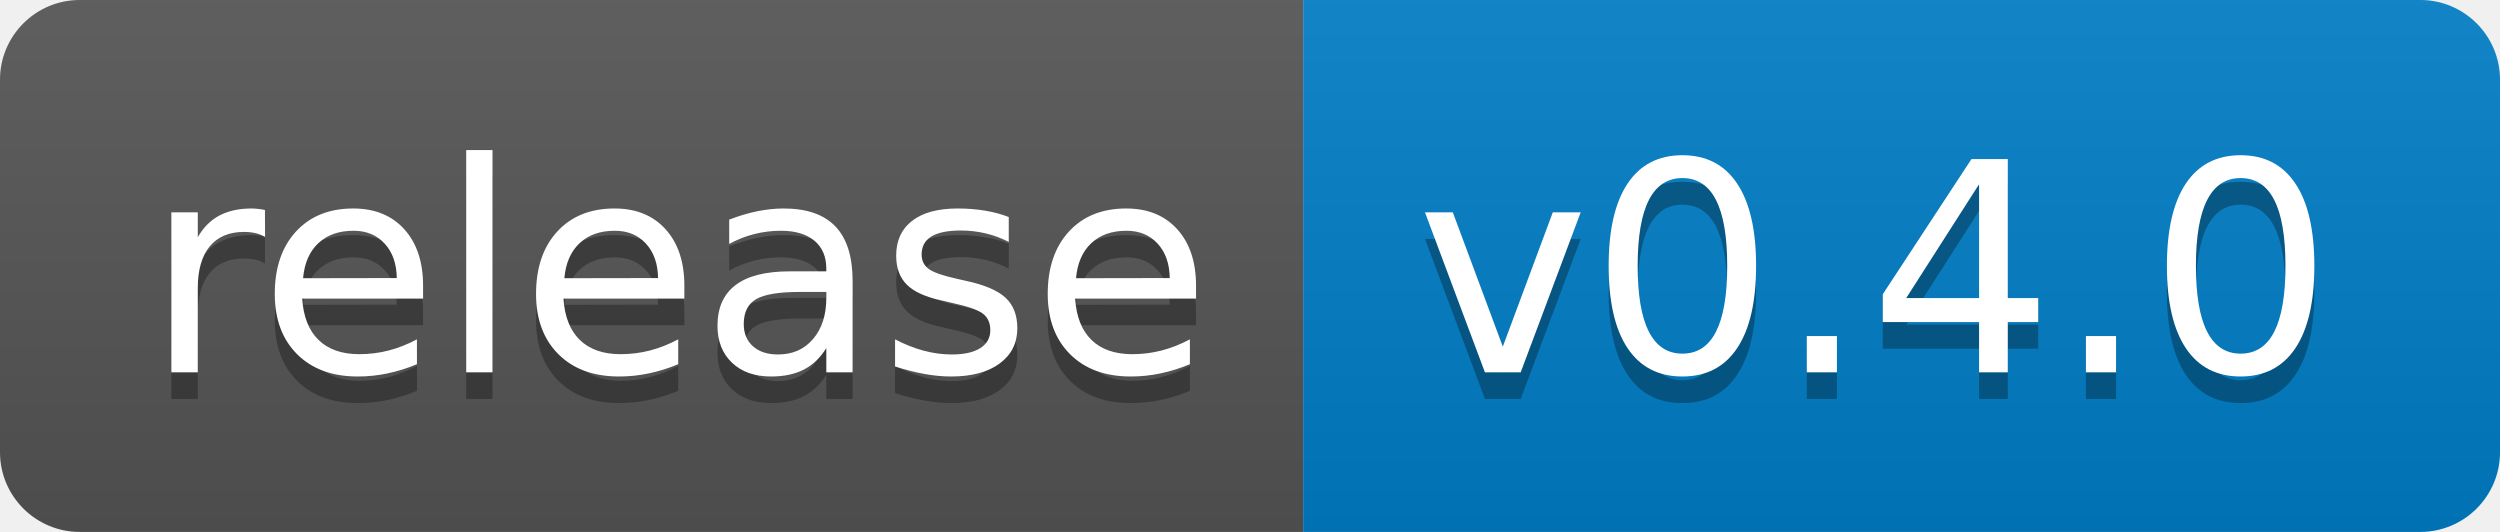
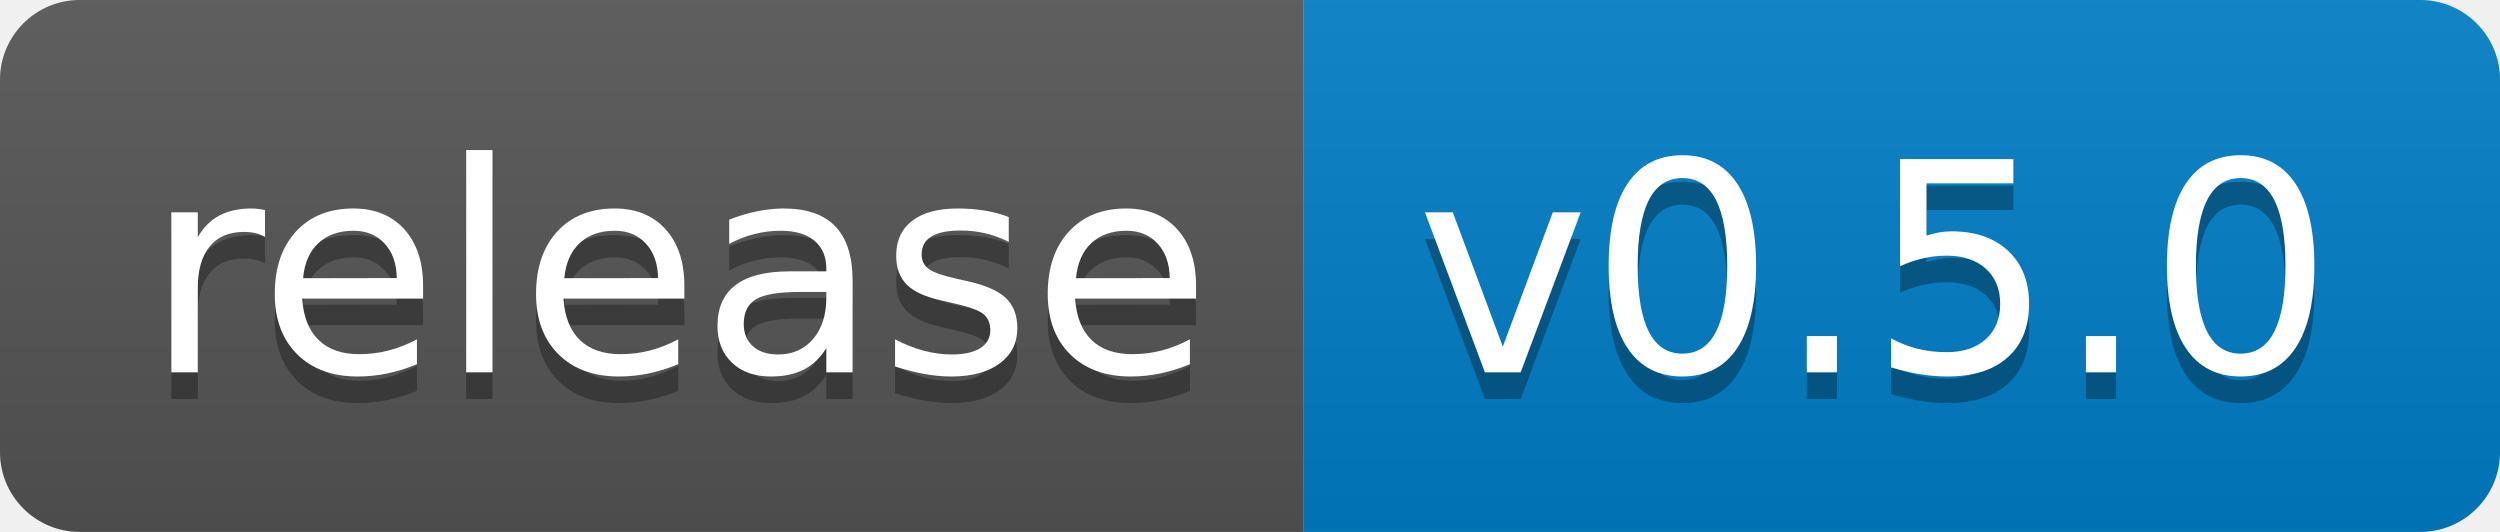
<svg xmlns="http://www.w3.org/2000/svg" width="94" height="20">
  <linearGradient id="s" x2="0" y2="100%">
    <stop offset="0" stop-color="#bbb" stop-opacity=".1" />
    <stop offset="1" stop-opacity=".1" />
  </linearGradient>
  <clipPath id="r">
    <rect width="94" height="20" rx="3" fill="#fff" />
  </clipPath>
  <g clip-path="url(#r)">
    <rect width="49" height="20" fill="#555" />
    <rect x="49" width="45" height="20" fill="#007ec6" />
    <rect width="94" height="20" fill="url(#s)" />
  </g>
  <g fill="#fff" text-anchor="middle" font-family="Verdana,Geneva,DejaVu Sans,sans-serif" text-rendering="geometricPrecision" font-size="110">
    <text x="255" y="150" fill="#010101" fill-opacity=".3" transform="scale(.1)" textLength="390">release</text>
    <text x="255" y="140" transform="scale(.1)" textLength="390">release</text>
-     <text x="705" y="150" fill="#010101" fill-opacity=".3" transform="scale(.1)" textLength="350">v0.4.0</text>
-     <text x="705" y="140" transform="scale(.1)" textLength="350">v0.4.0</text>
+     <text x="705" y="150" fill="#010101" fill-opacity=".3" transform="scale(.1)" textLength="350">v0.5.0</text>
+     <text x="705" y="140" transform="scale(.1)" textLength="350">v0.5.0</text>
  </g>
</svg>
